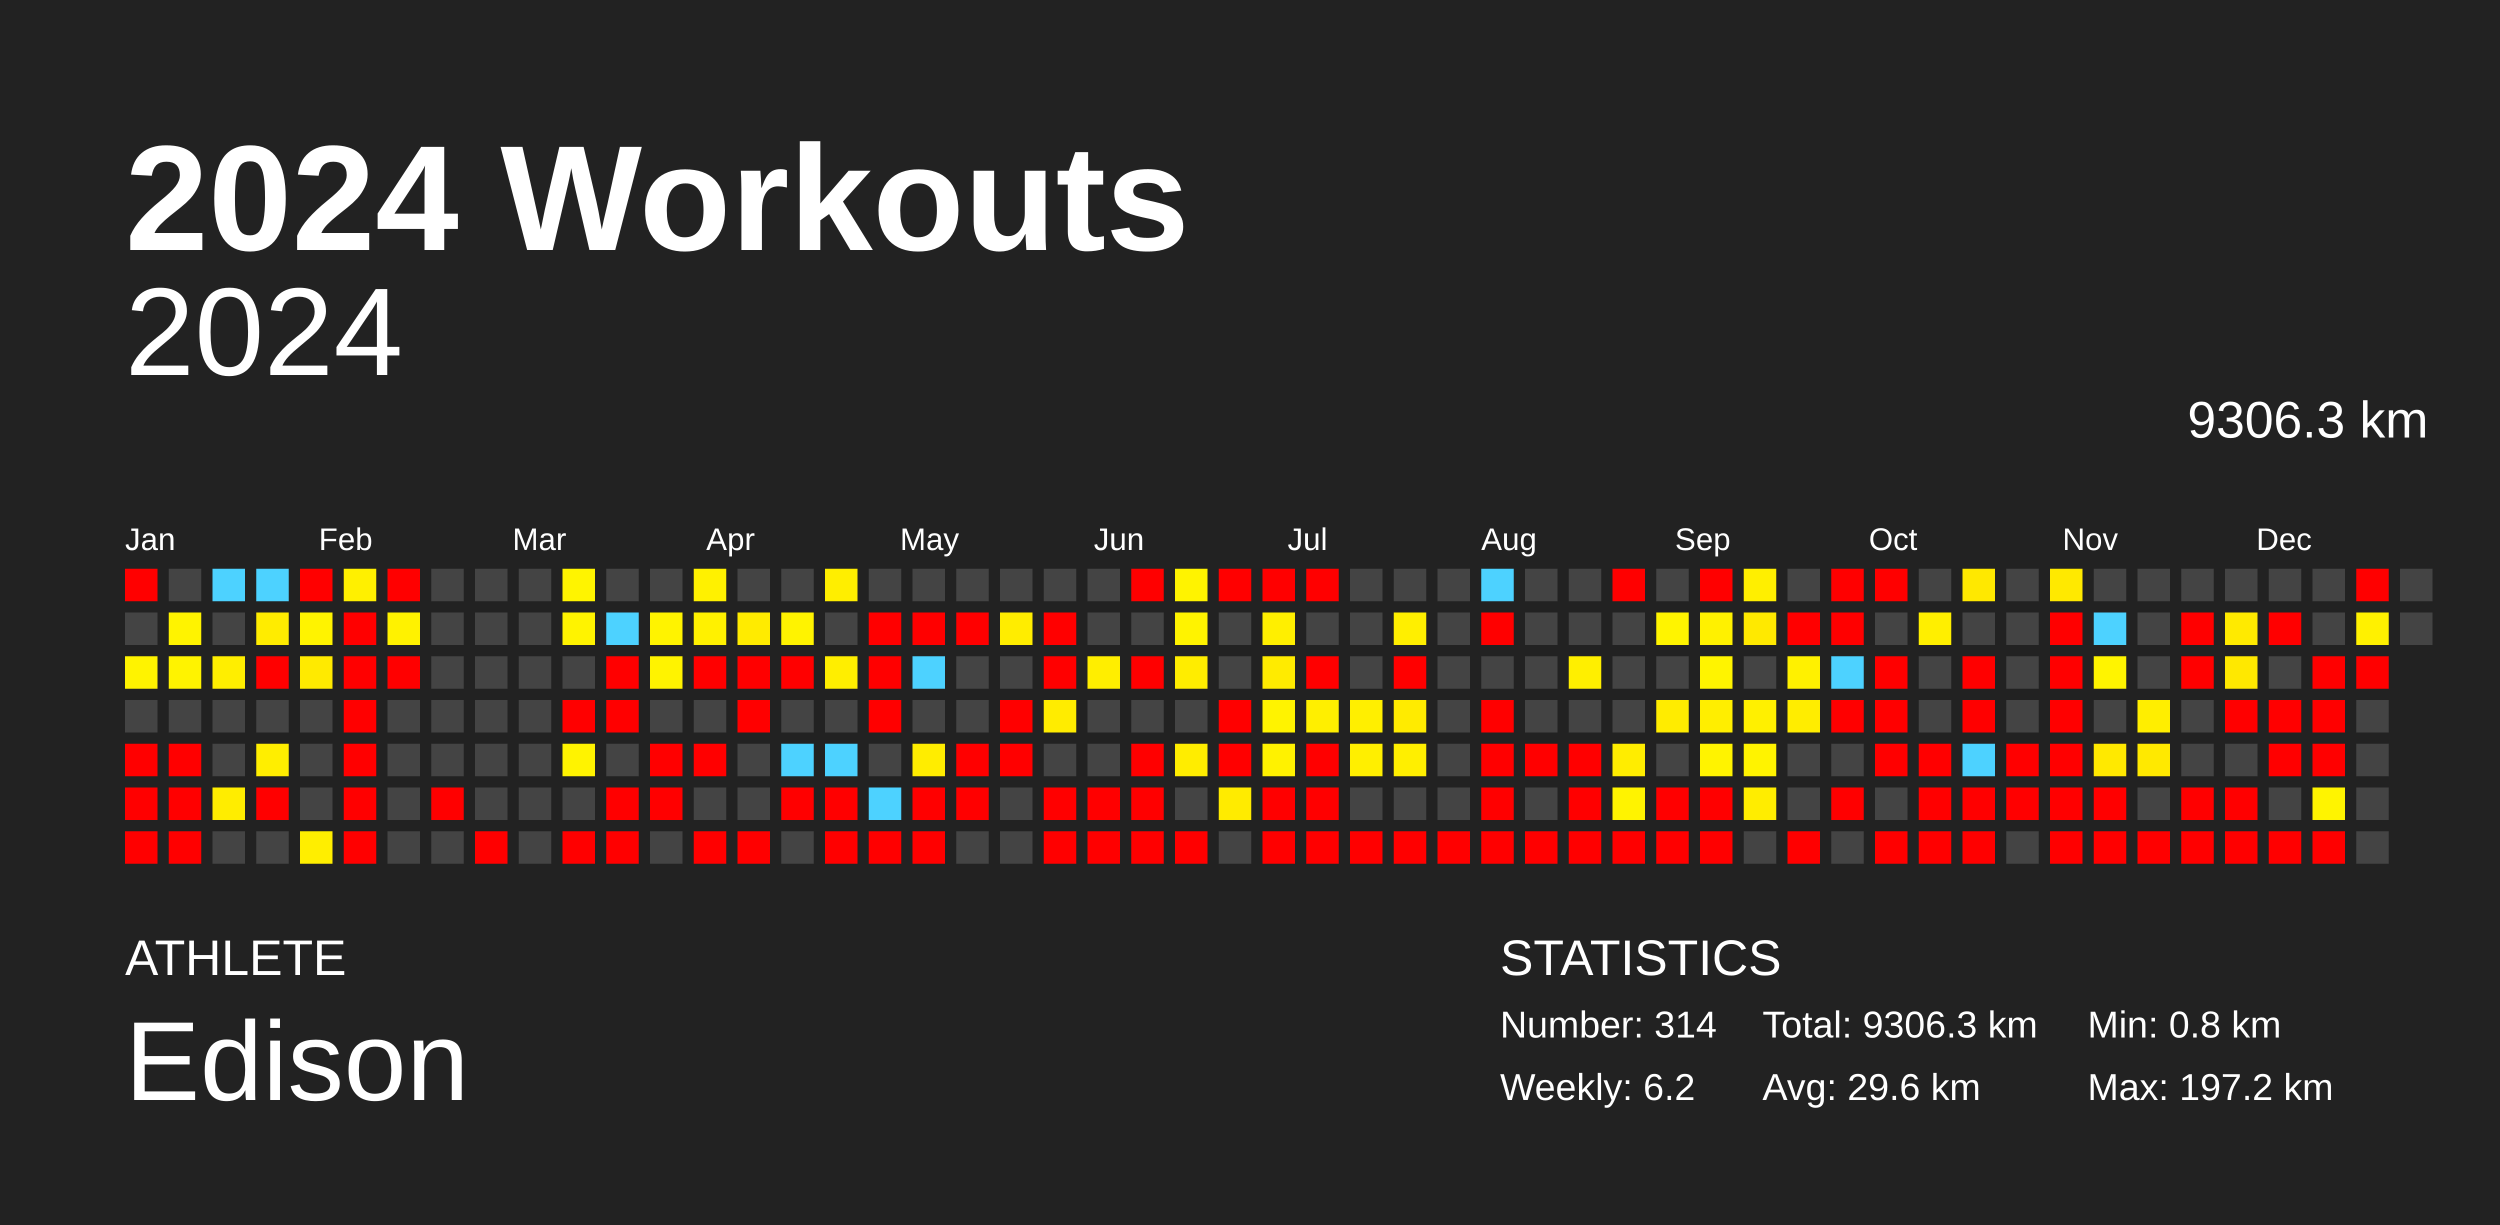
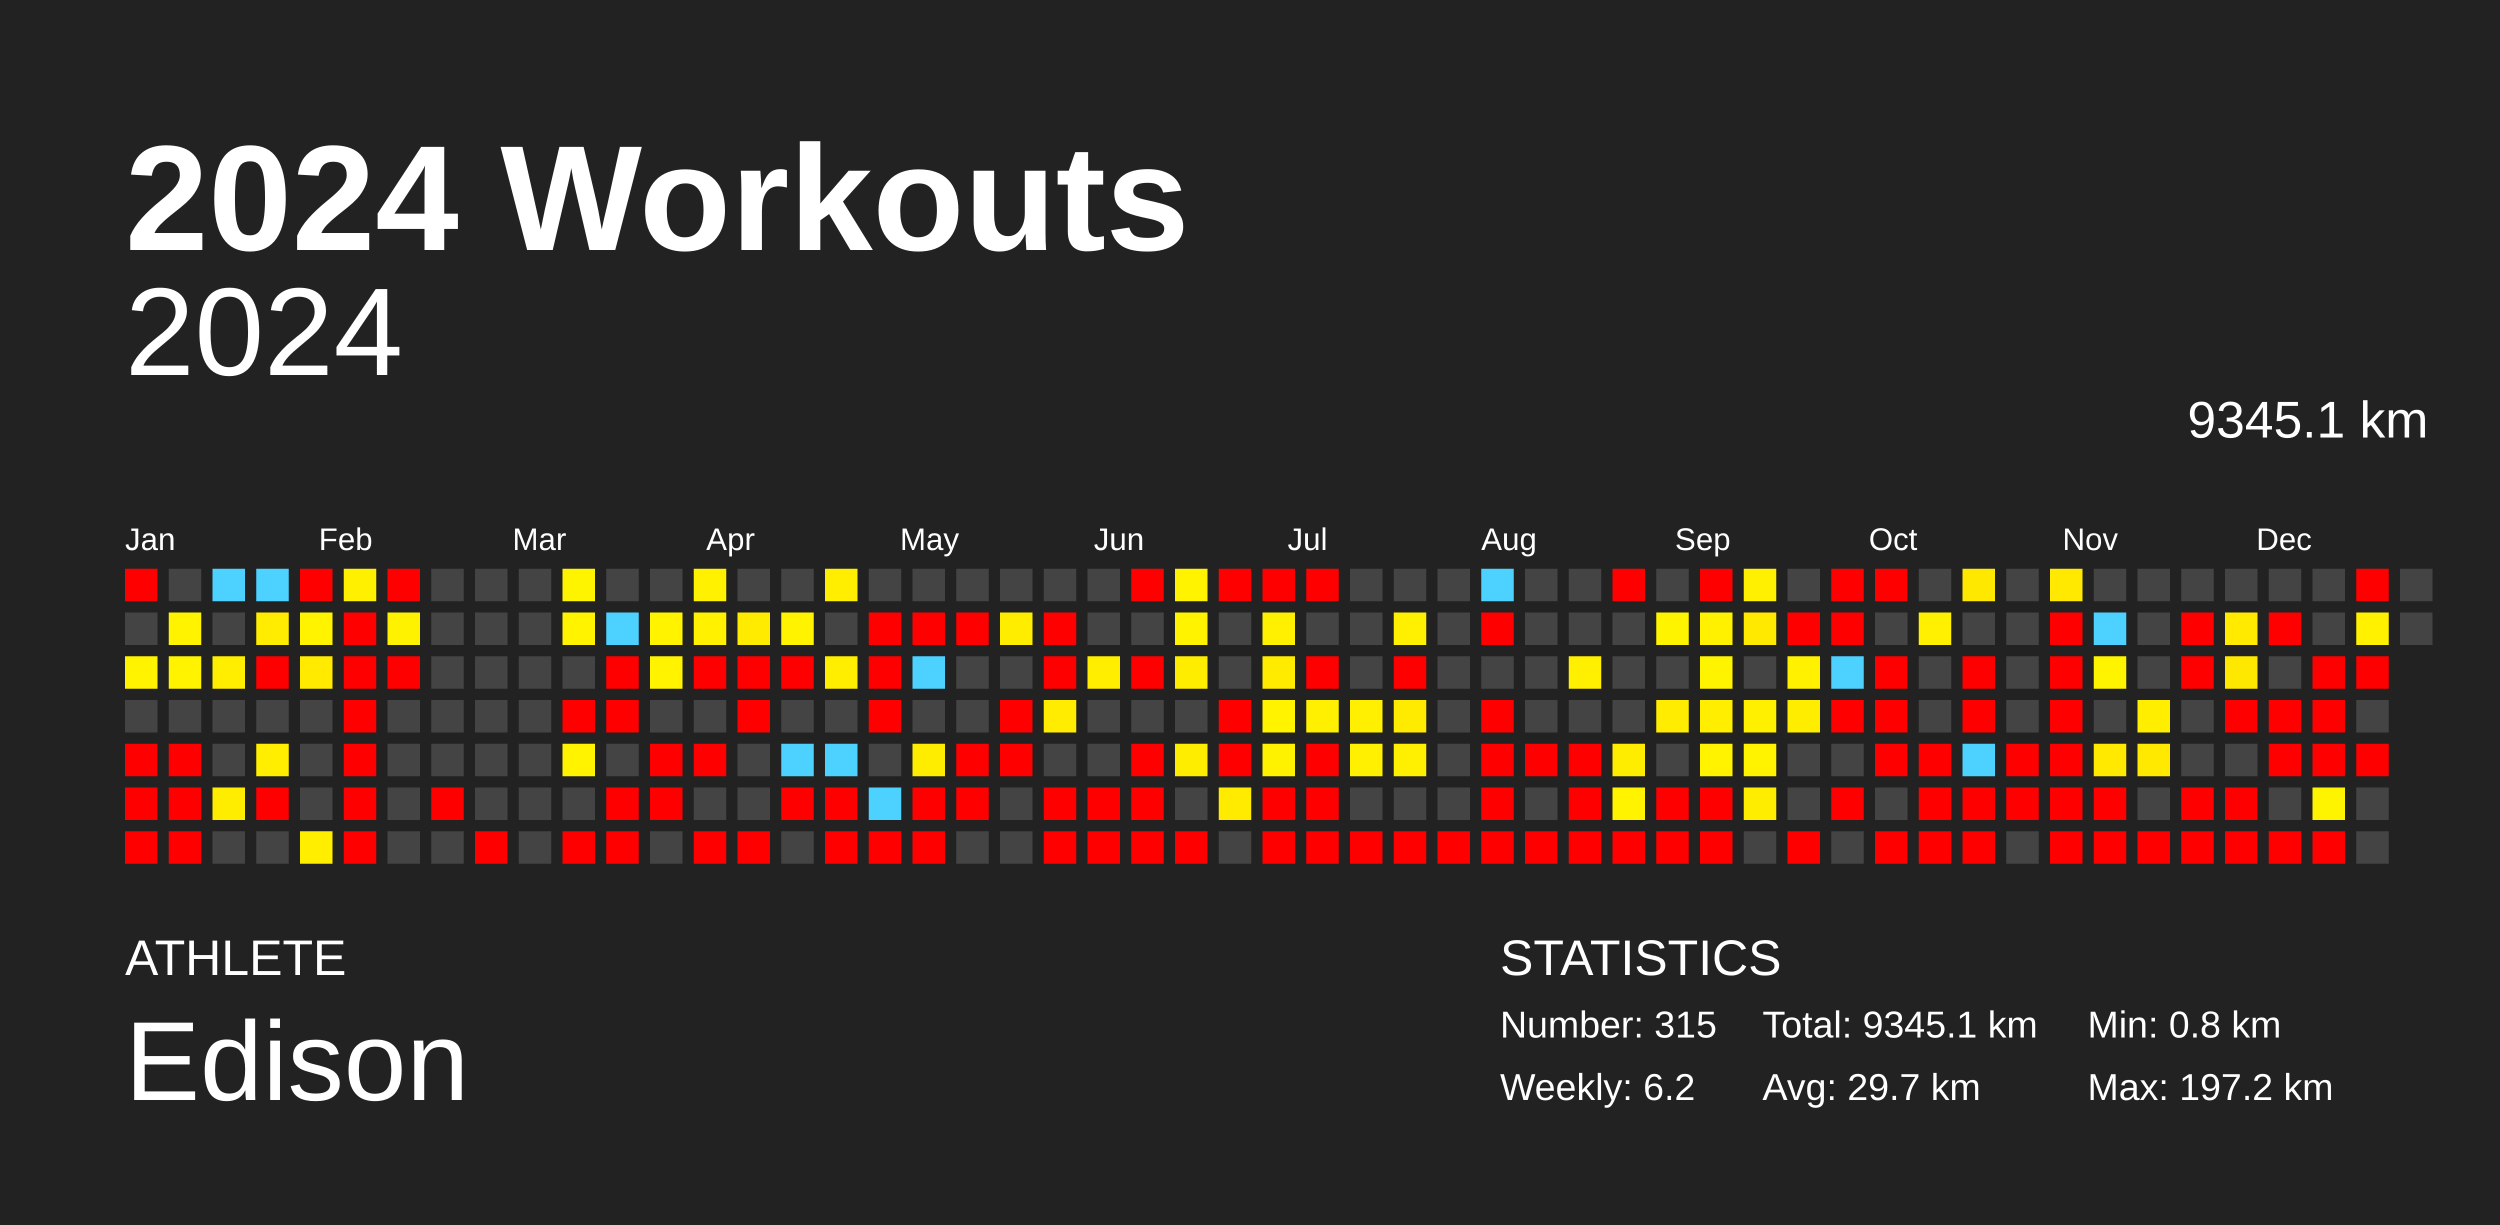
<svg xmlns="http://www.w3.org/2000/svg" baseProfile="full" height="98mm" version="1.1" viewBox="0,0,200,98" width="200mm">
  <defs />
  <rect fill="#222222" height="98" width="200" x="0" y="0" />
  <text fill="#FFFFFF" style="font-size:12px; font-family:Arial; font-weight:bold;" x="10" y="20">2024 Workouts</text>
  <text fill="#FFFFFF" style="font-size:4px; font-family:Arial" x="10" y="78">ATHLETE</text>
  <text fill="#FFFFFF" style="font-size:9px; font-family:Arial" x="10" y="88">Edison</text>
  <text fill="#FFFFFF" style="font-size:4px; font-family:Arial" x="120" y="78">STATISTICS</text>
-   <text fill="#FFFFFF" style="font-size:3px; font-family:Arial" x="120" y="83">Number: 314</text>
+   <text fill="#FFFFFF" style="font-size:3px; font-family:Arial" x="120" y="83">Number: 315</text>
  <text fill="#FFFFFF" style="font-size:3px; font-family:Arial" x="120" y="88">Weekly: 6.2</text>
-   <text fill="#FFFFFF" style="font-size:3px; font-family:Arial" x="141" y="83">Total: 9306.3 km</text>
-   <text fill="#FFFFFF" style="font-size:3px; font-family:Arial" x="141" y="88">Avg: 29.6 km</text>
+   <text fill="#FFFFFF" style="font-size:3px; font-family:Arial" x="141" y="83">Total: 9345.1 km</text>
+   <text fill="#FFFFFF" style="font-size:3px; font-family:Arial" x="141" y="88">Avg: 29.7 km</text>
  <text fill="#FFFFFF" style="font-size:3px; font-family:Arial" x="167" y="83">Min: 0.8 km</text>
  <text fill="#FFFFFF" style="font-size:3px; font-family:Arial" x="167" y="88">Max: 197.2 km</text>
  <text alignment-baseline="hanging" fill="#FFFFFF" style="font-size:10.0px; font-family:Arial;" x="10" y="30">2024</text>
-   <text alignment-baseline="hanging" fill="#FFFFFF" style="font-size:4.125px; font-family:Arial;" x="175" y="35">9306.3 km</text>
+   <text alignment-baseline="hanging" fill="#FFFFFF" style="font-size:4.125px; font-family:Arial;" x="175" y="35">9345.1 km</text>
  <text fill="#FFFFFF" style="font-size:2.5px; font-family:Arial" x="10.0" y="44">Jan</text>
  <text fill="#FFFFFF" style="font-size:2.5px; font-family:Arial" x="25.5" y="44">Feb</text>
  <text fill="#FFFFFF" style="font-size:2.5px; font-family:Arial" x="41.0" y="44">Mar</text>
  <text fill="#FFFFFF" style="font-size:2.5px; font-family:Arial" x="56.5" y="44">Apr</text>
  <text fill="#FFFFFF" style="font-size:2.5px; font-family:Arial" x="72.0" y="44">May</text>
  <text fill="#FFFFFF" style="font-size:2.5px; font-family:Arial" x="87.5" y="44">Jun</text>
  <text fill="#FFFFFF" style="font-size:2.5px; font-family:Arial" x="103.0" y="44">Jul</text>
  <text fill="#FFFFFF" style="font-size:2.5px; font-family:Arial" x="118.5" y="44">Aug</text>
  <text fill="#FFFFFF" style="font-size:2.5px; font-family:Arial" x="134.0" y="44">Sep</text>
  <text fill="#FFFFFF" style="font-size:2.5px; font-family:Arial" x="149.5" y="44">Oct</text>
  <text fill="#FFFFFF" style="font-size:2.5px; font-family:Arial" x="165.0" y="44">Nov</text>
  <text fill="#FFFFFF" style="font-size:2.5px; font-family:Arial" x="180.5" y="44">Dec</text>
  <rect fill="red" height="2.6" width="2.6" x="10.0" y="45.5" />
  <rect fill="#444444" height="2.6" width="2.6" x="10.0" y="49.0" />
  <rect fill="#fff300" height="2.6" width="2.6" x="10.0" y="52.5" />
  <rect fill="#444444" height="2.6" width="2.6" x="10.0" y="56.0" />
  <rect fill="red" height="2.6" width="2.6" x="10.0" y="59.5" />
  <rect fill="red" height="2.6" width="2.6" x="10.0" y="63.0" />
  <rect fill="red" height="2.6" width="2.6" x="10.0" y="66.5" />
  <rect fill="#444444" height="2.6" width="2.6" x="13.5" y="45.5" />
  <rect fill="#fff300" height="2.6" width="2.6" x="13.5" y="49.0" />
  <rect fill="#fff300" height="2.6" width="2.6" x="13.5" y="52.5" />
  <rect fill="#444444" height="2.6" width="2.6" x="13.5" y="56.0" />
  <rect fill="red" height="2.6" width="2.6" x="13.5" y="59.5" />
  <rect fill="red" height="2.6" width="2.6" x="13.5" y="63.0" />
  <rect fill="red" height="2.6" width="2.6" x="13.5" y="66.5" />
  <rect fill="#4dd2ff" height="2.6" width="2.6" x="17.0" y="45.5" />
  <rect fill="#444444" height="2.6" width="2.6" x="17.0" y="49.0" />
  <rect fill="#ffee00" height="2.6" width="2.6" x="17.0" y="52.5" />
  <rect fill="#444444" height="2.6" width="2.6" x="17.0" y="56.0" />
  <rect fill="#444444" height="2.6" width="2.6" x="17.0" y="59.5" />
  <rect fill="#ffed00" height="2.6" width="2.6" x="17.0" y="63.0" />
  <rect fill="#444444" height="2.6" width="2.6" x="17.0" y="66.5" />
  <rect fill="#4dd2ff" height="2.6" width="2.6" x="20.5" y="45.5" />
  <rect fill="#ffec00" height="2.6" width="2.6" x="20.5" y="49.0" />
  <rect fill="red" height="2.6" width="2.6" x="20.5" y="52.5" />
  <rect fill="#444444" height="2.6" width="2.6" x="20.5" y="56.0" />
  <rect fill="#ffee00" height="2.6" width="2.6" x="20.5" y="59.5" />
  <rect fill="red" height="2.6" width="2.6" x="20.5" y="63.0" />
  <rect fill="#444444" height="2.6" width="2.6" x="20.5" y="66.5" />
  <rect fill="red" height="2.6" width="2.6" x="24.0" y="45.5" />
  <rect fill="#fff300" height="2.6" width="2.6" x="24.0" y="49.0" />
  <rect fill="#ffea00" height="2.6" width="2.6" x="24.0" y="52.5" />
  <rect fill="#444444" height="2.6" width="2.6" x="24.0" y="56.0" />
  <rect fill="#444444" height="2.6" width="2.6" x="24.0" y="59.5" />
  <rect fill="#444444" height="2.6" width="2.6" x="24.0" y="63.0" />
  <rect fill="#ffee00" height="2.6" width="2.6" x="24.0" y="66.5" />
  <rect fill="#fff000" height="2.6" width="2.6" x="27.5" y="45.5" />
  <rect fill="red" height="2.6" width="2.6" x="27.5" y="49.0" />
  <rect fill="red" height="2.6" width="2.6" x="27.5" y="52.5" />
  <rect fill="red" height="2.6" width="2.6" x="27.5" y="56.0" />
  <rect fill="red" height="2.6" width="2.6" x="27.5" y="59.5" />
  <rect fill="red" height="2.6" width="2.6" x="27.5" y="63.0" />
  <rect fill="red" height="2.6" width="2.6" x="27.5" y="66.5" />
  <rect fill="red" height="2.6" width="2.6" x="31.0" y="45.5" />
  <rect fill="#fff200" height="2.6" width="2.6" x="31.0" y="49.0" />
  <rect fill="red" height="2.6" width="2.6" x="31.0" y="52.5" />
  <rect fill="#444444" height="2.6" width="2.6" x="31.0" y="56.0" />
  <rect fill="#444444" height="2.6" width="2.6" x="31.0" y="59.5" />
  <rect fill="#444444" height="2.6" width="2.6" x="31.0" y="63.0" />
  <rect fill="#444444" height="2.6" width="2.6" x="31.0" y="66.5" />
  <rect fill="#444444" height="2.6" width="2.6" x="34.5" y="45.5" />
  <rect fill="#444444" height="2.6" width="2.6" x="34.5" y="49.0" />
  <rect fill="#444444" height="2.6" width="2.6" x="34.5" y="52.5" />
  <rect fill="#444444" height="2.6" width="2.6" x="34.5" y="56.0" />
  <rect fill="#444444" height="2.6" width="2.6" x="34.5" y="59.5" />
  <rect fill="red" height="2.6" width="2.6" x="34.5" y="63.0" />
  <rect fill="#444444" height="2.6" width="2.6" x="34.5" y="66.5" />
  <rect fill="#444444" height="2.6" width="2.6" x="38.0" y="45.5" />
  <rect fill="#444444" height="2.6" width="2.6" x="38.0" y="49.0" />
  <rect fill="#444444" height="2.6" width="2.6" x="38.0" y="52.5" />
  <rect fill="#444444" height="2.6" width="2.6" x="38.0" y="56.0" />
  <rect fill="#444444" height="2.6" width="2.6" x="38.0" y="59.5" />
  <rect fill="#444444" height="2.6" width="2.6" x="38.0" y="63.0" />
  <rect fill="red" height="2.6" width="2.6" x="38.0" y="66.5" />
  <rect fill="#444444" height="2.6" width="2.6" x="41.5" y="45.5" />
  <rect fill="#444444" height="2.6" width="2.6" x="41.5" y="49.0" />
  <rect fill="#444444" height="2.6" width="2.6" x="41.5" y="52.5" />
  <rect fill="#444444" height="2.6" width="2.6" x="41.5" y="56.0" />
  <rect fill="#444444" height="2.6" width="2.6" x="41.5" y="59.5" />
  <rect fill="#444444" height="2.6" width="2.6" x="41.5" y="63.0" />
  <rect fill="#444444" height="2.6" width="2.6" x="41.5" y="66.5" />
  <rect fill="#fff400" height="2.6" width="2.6" x="45.0" y="45.5" />
  <rect fill="#fff300" height="2.6" width="2.6" x="45.0" y="49.0" />
  <rect fill="#444444" height="2.6" width="2.6" x="45.0" y="52.5" />
  <rect fill="red" height="2.6" width="2.6" x="45.0" y="56.0" />
  <rect fill="#fff300" height="2.6" width="2.6" x="45.0" y="59.5" />
  <rect fill="#444444" height="2.6" width="2.6" x="45.0" y="63.0" />
  <rect fill="red" height="2.6" width="2.6" x="45.0" y="66.5" />
  <rect fill="#444444" height="2.6" width="2.6" x="48.5" y="45.5" />
  <rect fill="#4dd2ff" height="2.6" width="2.6" x="48.5" y="49.0" />
  <rect fill="red" height="2.6" width="2.6" x="48.5" y="52.5" />
  <rect fill="red" height="2.6" width="2.6" x="48.5" y="56.0" />
  <rect fill="#444444" height="2.6" width="2.6" x="48.5" y="59.5" />
  <rect fill="red" height="2.6" width="2.6" x="48.5" y="63.0" />
  <rect fill="red" height="2.6" width="2.6" x="48.5" y="66.5" />
  <rect fill="#444444" height="2.6" width="2.6" x="52.0" y="45.5" />
  <rect fill="#fff300" height="2.6" width="2.6" x="52.0" y="49.0" />
  <rect fill="#fff300" height="2.6" width="2.6" x="52.0" y="52.5" />
  <rect fill="#444444" height="2.6" width="2.6" x="52.0" y="56.0" />
  <rect fill="red" height="2.6" width="2.6" x="52.0" y="59.5" />
  <rect fill="red" height="2.6" width="2.6" x="52.0" y="63.0" />
  <rect fill="#444444" height="2.6" width="2.6" x="52.0" y="66.5" />
  <rect fill="#fff100" height="2.6" width="2.6" x="55.5" y="45.5" />
  <rect fill="#fff100" height="2.6" width="2.6" x="55.5" y="49.0" />
  <rect fill="red" height="2.6" width="2.6" x="55.5" y="52.5" />
  <rect fill="#444444" height="2.6" width="2.6" x="55.5" y="56.0" />
  <rect fill="red" height="2.6" width="2.6" x="55.5" y="59.5" />
  <rect fill="#444444" height="2.6" width="2.6" x="55.5" y="63.0" />
  <rect fill="red" height="2.6" width="2.6" x="55.5" y="66.5" />
  <rect fill="#444444" height="2.6" width="2.6" x="59.0" y="45.5" />
  <rect fill="#ffeb00" height="2.6" width="2.6" x="59.0" y="49.0" />
  <rect fill="red" height="2.6" width="2.6" x="59.0" y="52.5" />
  <rect fill="red" height="2.6" width="2.6" x="59.0" y="56.0" />
  <rect fill="#444444" height="2.6" width="2.6" x="59.0" y="59.5" />
  <rect fill="#444444" height="2.6" width="2.6" x="59.0" y="63.0" />
  <rect fill="red" height="2.6" width="2.6" x="59.0" y="66.5" />
  <rect fill="#444444" height="2.6" width="2.6" x="62.5" y="45.5" />
  <rect fill="#fff300" height="2.6" width="2.6" x="62.5" y="49.0" />
  <rect fill="red" height="2.6" width="2.6" x="62.5" y="52.5" />
  <rect fill="#444444" height="2.6" width="2.6" x="62.5" y="56.0" />
  <rect fill="#4dd2ff" height="2.6" width="2.6" x="62.5" y="59.5" />
  <rect fill="red" height="2.6" width="2.6" x="62.5" y="63.0" />
  <rect fill="#444444" height="2.6" width="2.6" x="62.5" y="66.5" />
  <rect fill="#ffee00" height="2.6" width="2.6" x="66.0" y="45.5" />
  <rect fill="#444444" height="2.6" width="2.6" x="66.0" y="49.0" />
  <rect fill="#ffee00" height="2.6" width="2.6" x="66.0" y="52.5" />
  <rect fill="#444444" height="2.6" width="2.6" x="66.0" y="56.0" />
  <rect fill="#4dd2ff" height="2.6" width="2.6" x="66.0" y="59.5" />
  <rect fill="red" height="2.6" width="2.6" x="66.0" y="63.0" />
  <rect fill="red" height="2.6" width="2.6" x="66.0" y="66.5" />
  <rect fill="#444444" height="2.6" width="2.6" x="69.5" y="45.5" />
  <rect fill="red" height="2.6" width="2.6" x="69.5" y="49.0" />
  <rect fill="red" height="2.6" width="2.6" x="69.5" y="52.5" />
  <rect fill="red" height="2.6" width="2.6" x="69.5" y="56.0" />
  <rect fill="#444444" height="2.6" width="2.6" x="69.5" y="59.5" />
  <rect fill="#4dd2ff" height="2.6" width="2.6" x="69.5" y="63.0" />
  <rect fill="red" height="2.6" width="2.6" x="69.5" y="66.5" />
  <rect fill="#444444" height="2.6" width="2.6" x="73.0" y="45.5" />
  <rect fill="red" height="2.6" width="2.6" x="73.0" y="49.0" />
  <rect fill="#4dd2ff" height="2.6" width="2.6" x="73.0" y="52.5" />
  <rect fill="#444444" height="2.6" width="2.6" x="73.0" y="56.0" />
  <rect fill="#ffed00" height="2.6" width="2.6" x="73.0" y="59.5" />
  <rect fill="red" height="2.6" width="2.6" x="73.0" y="63.0" />
  <rect fill="red" height="2.6" width="2.6" x="73.0" y="66.5" />
  <rect fill="#444444" height="2.6" width="2.6" x="76.5" y="45.5" />
  <rect fill="red" height="2.6" width="2.6" x="76.5" y="49.0" />
  <rect fill="#444444" height="2.6" width="2.6" x="76.5" y="52.5" />
  <rect fill="#444444" height="2.6" width="2.6" x="76.5" y="56.0" />
  <rect fill="red" height="2.6" width="2.6" x="76.5" y="59.5" />
  <rect fill="red" height="2.6" width="2.6" x="76.5" y="63.0" />
  <rect fill="#444444" height="2.6" width="2.6" x="76.5" y="66.5" />
  <rect fill="#444444" height="2.6" width="2.6" x="80.0" y="45.5" />
  <rect fill="#ffed00" height="2.6" width="2.6" x="80.0" y="49.0" />
  <rect fill="#444444" height="2.6" width="2.6" x="80.0" y="52.5" />
  <rect fill="red" height="2.6" width="2.6" x="80.0" y="56.0" />
  <rect fill="red" height="2.6" width="2.6" x="80.0" y="59.5" />
  <rect fill="#444444" height="2.6" width="2.6" x="80.0" y="63.0" />
  <rect fill="#444444" height="2.6" width="2.6" x="80.0" y="66.5" />
  <rect fill="#444444" height="2.6" width="2.6" x="83.5" y="45.5" />
  <rect fill="red" height="2.6" width="2.6" x="83.5" y="49.0" />
  <rect fill="red" height="2.6" width="2.6" x="83.5" y="52.5" />
  <rect fill="#ffec00" height="2.6" width="2.6" x="83.5" y="56.0" />
  <rect fill="#444444" height="2.6" width="2.6" x="83.5" y="59.5" />
  <rect fill="red" height="2.6" width="2.6" x="83.5" y="63.0" />
  <rect fill="red" height="2.6" width="2.6" x="83.5" y="66.5" />
  <rect fill="#444444" height="2.6" width="2.6" x="87.0" y="45.5" />
  <rect fill="#444444" height="2.6" width="2.6" x="87.0" y="49.0" />
  <rect fill="#ffee00" height="2.6" width="2.6" x="87.0" y="52.5" />
  <rect fill="#444444" height="2.6" width="2.6" x="87.0" y="56.0" />
  <rect fill="#444444" height="2.6" width="2.6" x="87.0" y="59.5" />
  <rect fill="red" height="2.6" width="2.6" x="87.0" y="63.0" />
  <rect fill="red" height="2.6" width="2.6" x="87.0" y="66.5" />
  <rect fill="red" height="2.6" width="2.6" x="90.5" y="45.5" />
  <rect fill="#444444" height="2.6" width="2.6" x="90.5" y="49.0" />
  <rect fill="red" height="2.6" width="2.6" x="90.5" y="52.5" />
  <rect fill="#444444" height="2.6" width="2.6" x="90.5" y="56.0" />
  <rect fill="red" height="2.6" width="2.6" x="90.5" y="59.5" />
  <rect fill="red" height="2.6" width="2.6" x="90.5" y="63.0" />
  <rect fill="red" height="2.6" width="2.6" x="90.5" y="66.5" />
  <rect fill="#fff300" height="2.6" width="2.6" x="94.0" y="45.5" />
  <rect fill="#fff300" height="2.6" width="2.6" x="94.0" y="49.0" />
  <rect fill="#ffed00" height="2.6" width="2.6" x="94.0" y="52.5" />
  <rect fill="#444444" height="2.6" width="2.6" x="94.0" y="56.0" />
  <rect fill="#ffed00" height="2.6" width="2.6" x="94.0" y="59.5" />
  <rect fill="#444444" height="2.6" width="2.6" x="94.0" y="63.0" />
  <rect fill="red" height="2.6" width="2.6" x="94.0" y="66.5" />
  <rect fill="red" height="2.6" width="2.6" x="97.5" y="45.5" />
  <rect fill="#444444" height="2.6" width="2.6" x="97.5" y="49.0" />
  <rect fill="#444444" height="2.6" width="2.6" x="97.5" y="52.5" />
  <rect fill="red" height="2.6" width="2.6" x="97.5" y="56.0" />
  <rect fill="red" height="2.6" width="2.6" x="97.5" y="59.5" />
  <rect fill="#ffeb00" height="2.6" width="2.6" x="97.5" y="63.0" />
  <rect fill="#444444" height="2.6" width="2.6" x="97.5" y="66.5" />
  <rect fill="red" height="2.6" width="2.6" x="101.0" y="45.5" />
  <rect fill="#ffef00" height="2.6" width="2.6" x="101.0" y="49.0" />
  <rect fill="#ffeb00" height="2.6" width="2.6" x="101.0" y="52.5" />
  <rect fill="#fff300" height="2.6" width="2.6" x="101.0" y="56.0" />
  <rect fill="#fff200" height="2.6" width="2.6" x="101.0" y="59.5" />
  <rect fill="red" height="2.6" width="2.6" x="101.0" y="63.0" />
  <rect fill="red" height="2.6" width="2.6" x="101.0" y="66.5" />
  <rect fill="red" height="2.6" width="2.6" x="104.5" y="45.5" />
  <rect fill="#444444" height="2.6" width="2.6" x="104.5" y="49.0" />
  <rect fill="red" height="2.6" width="2.6" x="104.5" y="52.5" />
  <rect fill="#ffef00" height="2.6" width="2.6" x="104.5" y="56.0" />
  <rect fill="red" height="2.6" width="2.6" x="104.5" y="59.5" />
  <rect fill="red" height="2.6" width="2.6" x="104.5" y="63.0" />
  <rect fill="red" height="2.6" width="2.6" x="104.5" y="66.5" />
  <rect fill="#444444" height="2.6" width="2.6" x="108.0" y="45.5" />
  <rect fill="#444444" height="2.6" width="2.6" x="108.0" y="49.0" />
  <rect fill="#444444" height="2.6" width="2.6" x="108.0" y="52.5" />
  <rect fill="#ffef00" height="2.6" width="2.6" x="108.0" y="56.0" />
  <rect fill="#ffef00" height="2.6" width="2.6" x="108.0" y="59.5" />
  <rect fill="#444444" height="2.6" width="2.6" x="108.0" y="63.0" />
  <rect fill="red" height="2.6" width="2.6" x="108.0" y="66.5" />
  <rect fill="#444444" height="2.6" width="2.6" x="111.5" y="45.5" />
  <rect fill="#ffef00" height="2.6" width="2.6" x="111.5" y="49.0" />
  <rect fill="red" height="2.6" width="2.6" x="111.5" y="52.5" />
  <rect fill="#ffeb00" height="2.6" width="2.6" x="111.5" y="56.0" />
  <rect fill="#ffef00" height="2.6" width="2.6" x="111.5" y="59.5" />
  <rect fill="#444444" height="2.6" width="2.6" x="111.5" y="63.0" />
  <rect fill="red" height="2.6" width="2.6" x="111.5" y="66.5" />
  <rect fill="#444444" height="2.6" width="2.6" x="115.0" y="45.5" />
  <rect fill="#444444" height="2.6" width="2.6" x="115.0" y="49.0" />
  <rect fill="#444444" height="2.6" width="2.6" x="115.0" y="52.5" />
  <rect fill="#444444" height="2.6" width="2.6" x="115.0" y="56.0" />
  <rect fill="#444444" height="2.6" width="2.6" x="115.0" y="59.5" />
  <rect fill="#444444" height="2.6" width="2.6" x="115.0" y="63.0" />
  <rect fill="red" height="2.6" width="2.6" x="115.0" y="66.5" />
  <rect fill="#4dd2ff" height="2.6" width="2.6" x="118.5" y="45.5" />
  <rect fill="red" height="2.6" width="2.6" x="118.5" y="49.0" />
  <rect fill="#444444" height="2.6" width="2.6" x="118.5" y="52.5" />
  <rect fill="red" height="2.6" width="2.6" x="118.5" y="56.0" />
  <rect fill="red" height="2.6" width="2.6" x="118.5" y="59.5" />
  <rect fill="red" height="2.6" width="2.6" x="118.5" y="63.0" />
  <rect fill="red" height="2.6" width="2.6" x="118.5" y="66.5" />
  <rect fill="#444444" height="2.6" width="2.6" x="122.0" y="45.5" />
  <rect fill="#444444" height="2.6" width="2.6" x="122.0" y="49.0" />
  <rect fill="#444444" height="2.6" width="2.6" x="122.0" y="52.5" />
  <rect fill="#444444" height="2.6" width="2.6" x="122.0" y="56.0" />
  <rect fill="red" height="2.6" width="2.6" x="122.0" y="59.5" />
  <rect fill="#444444" height="2.6" width="2.6" x="122.0" y="63.0" />
  <rect fill="red" height="2.6" width="2.6" x="122.0" y="66.5" />
  <rect fill="#444444" height="2.6" width="2.6" x="125.5" y="45.5" />
  <rect fill="#444444" height="2.6" width="2.6" x="125.5" y="49.0" />
  <rect fill="#ffef00" height="2.6" width="2.6" x="125.5" y="52.5" />
  <rect fill="#444444" height="2.6" width="2.6" x="125.5" y="56.0" />
  <rect fill="red" height="2.6" width="2.6" x="125.5" y="59.5" />
  <rect fill="red" height="2.6" width="2.6" x="125.5" y="63.0" />
  <rect fill="red" height="2.6" width="2.6" x="125.5" y="66.5" />
  <rect fill="red" height="2.6" width="2.6" x="129.0" y="45.5" />
  <rect fill="#444444" height="2.6" width="2.6" x="129.0" y="49.0" />
  <rect fill="#444444" height="2.6" width="2.6" x="129.0" y="52.5" />
  <rect fill="#444444" height="2.6" width="2.6" x="129.0" y="56.0" />
  <rect fill="#ffed00" height="2.6" width="2.6" x="129.0" y="59.5" />
  <rect fill="#fff300" height="2.6" width="2.6" x="129.0" y="63.0" />
  <rect fill="red" height="2.6" width="2.6" x="129.0" y="66.5" />
  <rect fill="#444444" height="2.6" width="2.6" x="132.5" y="45.5" />
  <rect fill="#fff400" height="2.6" width="2.6" x="132.5" y="49.0" />
  <rect fill="#444444" height="2.6" width="2.6" x="132.5" y="52.5" />
  <rect fill="#ffec00" height="2.6" width="2.6" x="132.5" y="56.0" />
  <rect fill="#444444" height="2.6" width="2.6" x="132.5" y="59.5" />
  <rect fill="red" height="2.6" width="2.6" x="132.5" y="63.0" />
  <rect fill="red" height="2.6" width="2.6" x="132.5" y="66.5" />
  <rect fill="red" height="2.6" width="2.6" x="136.0" y="45.5" />
  <rect fill="#fff100" height="2.6" width="2.6" x="136.0" y="49.0" />
  <rect fill="#fff400" height="2.6" width="2.6" x="136.0" y="52.5" />
  <rect fill="#ffee00" height="2.6" width="2.6" x="136.0" y="56.0" />
  <rect fill="#fff300" height="2.6" width="2.6" x="136.0" y="59.5" />
  <rect fill="red" height="2.6" width="2.6" x="136.0" y="63.0" />
  <rect fill="red" height="2.6" width="2.6" x="136.0" y="66.5" />
  <rect fill="#ffef00" height="2.6" width="2.6" x="139.5" y="45.5" />
  <rect fill="#ffe900" height="2.6" width="2.6" x="139.5" y="49.0" />
  <rect fill="#444444" height="2.6" width="2.6" x="139.5" y="52.5" />
  <rect fill="#fff000" height="2.6" width="2.6" x="139.5" y="56.0" />
  <rect fill="#fff300" height="2.6" width="2.6" x="139.5" y="59.5" />
  <rect fill="#ffed00" height="2.6" width="2.6" x="139.5" y="63.0" />
  <rect fill="#444444" height="2.6" width="2.6" x="139.5" y="66.5" />
  <rect fill="#444444" height="2.6" width="2.6" x="143.0" y="45.5" />
  <rect fill="red" height="2.6" width="2.6" x="143.0" y="49.0" />
  <rect fill="#fff100" height="2.6" width="2.6" x="143.0" y="52.5" />
  <rect fill="#ffed00" height="2.6" width="2.6" x="143.0" y="56.0" />
  <rect fill="#444444" height="2.6" width="2.6" x="143.0" y="59.5" />
  <rect fill="#444444" height="2.6" width="2.6" x="143.0" y="63.0" />
  <rect fill="red" height="2.6" width="2.6" x="143.0" y="66.5" />
  <rect fill="red" height="2.6" width="2.6" x="146.5" y="45.5" />
  <rect fill="red" height="2.6" width="2.6" x="146.5" y="49.0" />
  <rect fill="#4dd2ff" height="2.6" width="2.6" x="146.5" y="52.5" />
  <rect fill="red" height="2.6" width="2.6" x="146.5" y="56.0" />
  <rect fill="#444444" height="2.6" width="2.6" x="146.5" y="59.5" />
  <rect fill="red" height="2.6" width="2.6" x="146.5" y="63.0" />
  <rect fill="#444444" height="2.6" width="2.6" x="146.5" y="66.5" />
  <rect fill="red" height="2.6" width="2.6" x="150.0" y="45.5" />
  <rect fill="#444444" height="2.6" width="2.6" x="150.0" y="49.0" />
  <rect fill="red" height="2.6" width="2.6" x="150.0" y="52.5" />
  <rect fill="red" height="2.6" width="2.6" x="150.0" y="56.0" />
  <rect fill="red" height="2.6" width="2.6" x="150.0" y="59.5" />
  <rect fill="#444444" height="2.6" width="2.6" x="150.0" y="63.0" />
  <rect fill="red" height="2.6" width="2.6" x="150.0" y="66.5" />
  <rect fill="#444444" height="2.6" width="2.6" x="153.5" y="45.5" />
  <rect fill="#ffef00" height="2.6" width="2.6" x="153.5" y="49.0" />
  <rect fill="#444444" height="2.6" width="2.6" x="153.5" y="52.5" />
  <rect fill="#444444" height="2.6" width="2.6" x="153.5" y="56.0" />
  <rect fill="red" height="2.6" width="2.6" x="153.5" y="59.5" />
  <rect fill="red" height="2.6" width="2.6" x="153.5" y="63.0" />
  <rect fill="red" height="2.6" width="2.6" x="153.5" y="66.5" />
  <rect fill="#ffe800" height="2.6" width="2.6" x="157.0" y="45.5" />
  <rect fill="#444444" height="2.6" width="2.6" x="157.0" y="49.0" />
  <rect fill="red" height="2.6" width="2.6" x="157.0" y="52.5" />
  <rect fill="red" height="2.6" width="2.6" x="157.0" y="56.0" />
  <rect fill="#4dd2ff" height="2.6" width="2.6" x="157.0" y="59.5" />
  <rect fill="red" height="2.6" width="2.6" x="157.0" y="63.0" />
  <rect fill="red" height="2.6" width="2.6" x="157.0" y="66.5" />
  <rect fill="#444444" height="2.6" width="2.6" x="160.5" y="45.5" />
  <rect fill="#444444" height="2.6" width="2.6" x="160.5" y="49.0" />
  <rect fill="#444444" height="2.6" width="2.6" x="160.5" y="52.5" />
  <rect fill="#444444" height="2.6" width="2.6" x="160.5" y="56.0" />
  <rect fill="red" height="2.6" width="2.6" x="160.5" y="59.5" />
  <rect fill="red" height="2.6" width="2.6" x="160.5" y="63.0" />
  <rect fill="#444444" height="2.6" width="2.6" x="160.5" y="66.5" />
  <rect fill="#ffe900" height="2.6" width="2.6" x="164.0" y="45.5" />
  <rect fill="red" height="2.6" width="2.6" x="164.0" y="49.0" />
  <rect fill="red" height="2.6" width="2.6" x="164.0" y="52.5" />
  <rect fill="red" height="2.6" width="2.6" x="164.0" y="56.0" />
  <rect fill="red" height="2.6" width="2.6" x="164.0" y="59.5" />
  <rect fill="red" height="2.6" width="2.6" x="164.0" y="63.0" />
  <rect fill="red" height="2.6" width="2.6" x="164.0" y="66.5" />
  <rect fill="#444444" height="2.6" width="2.6" x="167.5" y="45.5" />
  <rect fill="#4dd2ff" height="2.6" width="2.6" x="167.5" y="49.0" />
  <rect fill="#fff400" height="2.6" width="2.6" x="167.5" y="52.5" />
  <rect fill="#444444" height="2.6" width="2.6" x="167.5" y="56.0" />
  <rect fill="#ffe900" height="2.6" width="2.6" x="167.5" y="59.5" />
  <rect fill="red" height="2.6" width="2.6" x="167.5" y="63.0" />
  <rect fill="red" height="2.6" width="2.6" x="167.5" y="66.5" />
  <rect fill="#444444" height="2.6" width="2.6" x="171.0" y="45.5" />
  <rect fill="#444444" height="2.6" width="2.6" x="171.0" y="49.0" />
  <rect fill="#444444" height="2.6" width="2.6" x="171.0" y="52.5" />
  <rect fill="#ffee00" height="2.6" width="2.6" x="171.0" y="56.0" />
  <rect fill="#ffe900" height="2.6" width="2.6" x="171.0" y="59.5" />
  <rect fill="#444444" height="2.6" width="2.6" x="171.0" y="63.0" />
  <rect fill="red" height="2.6" width="2.6" x="171.0" y="66.5" />
  <rect fill="#444444" height="2.6" width="2.6" x="174.5" y="45.5" />
  <rect fill="red" height="2.6" width="2.6" x="174.5" y="49.0" />
  <rect fill="red" height="2.6" width="2.6" x="174.5" y="52.5" />
  <rect fill="#444444" height="2.6" width="2.6" x="174.5" y="56.0" />
  <rect fill="#444444" height="2.6" width="2.6" x="174.5" y="59.5" />
  <rect fill="red" height="2.6" width="2.6" x="174.5" y="63.0" />
  <rect fill="red" height="2.6" width="2.6" x="174.5" y="66.5" />
  <rect fill="#444444" height="2.6" width="2.6" x="178.0" y="45.5" />
  <rect fill="#ffea00" height="2.6" width="2.6" x="178.0" y="49.0" />
  <rect fill="#ffe800" height="2.6" width="2.6" x="178.0" y="52.5" />
  <rect fill="red" height="2.6" width="2.6" x="178.0" y="56.0" />
  <rect fill="#444444" height="2.6" width="2.6" x="178.0" y="59.5" />
  <rect fill="red" height="2.6" width="2.6" x="178.0" y="63.0" />
  <rect fill="red" height="2.6" width="2.6" x="178.0" y="66.5" />
  <rect fill="#444444" height="2.6" width="2.6" x="181.5" y="45.5" />
  <rect fill="red" height="2.6" width="2.6" x="181.5" y="49.0" />
  <rect fill="#444444" height="2.6" width="2.6" x="181.5" y="52.5" />
  <rect fill="red" height="2.6" width="2.6" x="181.5" y="56.0" />
  <rect fill="red" height="2.6" width="2.6" x="181.5" y="59.5" />
  <rect fill="#444444" height="2.6" width="2.6" x="181.5" y="63.0" />
  <rect fill="red" height="2.6" width="2.6" x="181.5" y="66.5" />
  <rect fill="#444444" height="2.6" width="2.6" x="185.0" y="45.5" />
  <rect fill="#444444" height="2.6" width="2.6" x="185.0" y="49.0" />
  <rect fill="red" height="2.6" width="2.6" x="185.0" y="52.5" />
  <rect fill="red" height="2.6" width="2.6" x="185.0" y="56.0" />
  <rect fill="red" height="2.6" width="2.6" x="185.0" y="59.5" />
  <rect fill="#fff400" height="2.6" width="2.6" x="185.0" y="63.0" />
  <rect fill="red" height="2.6" width="2.6" x="185.0" y="66.5" />
  <rect fill="red" height="2.6" width="2.6" x="188.5" y="45.5" />
  <rect fill="#fff100" height="2.6" width="2.6" x="188.5" y="49.0" />
  <rect fill="red" height="2.6" width="2.6" x="188.5" y="52.5" />
  <rect fill="#444444" height="2.6" width="2.6" x="188.5" y="56.0" />
-   <rect fill="#444444" height="2.6" width="2.6" x="188.5" y="59.5" />
+   <rect fill="red" height="2.6" width="2.6" x="188.5" y="59.5" />
  <rect fill="#444444" height="2.6" width="2.6" x="188.5" y="63.0" />
  <rect fill="#444444" height="2.6" width="2.6" x="188.5" y="66.5" />
  <rect fill="#444444" height="2.6" width="2.6" x="192.0" y="45.5" />
  <rect fill="#444444" height="2.6" width="2.6" x="192.0" y="49.0" />
</svg>
